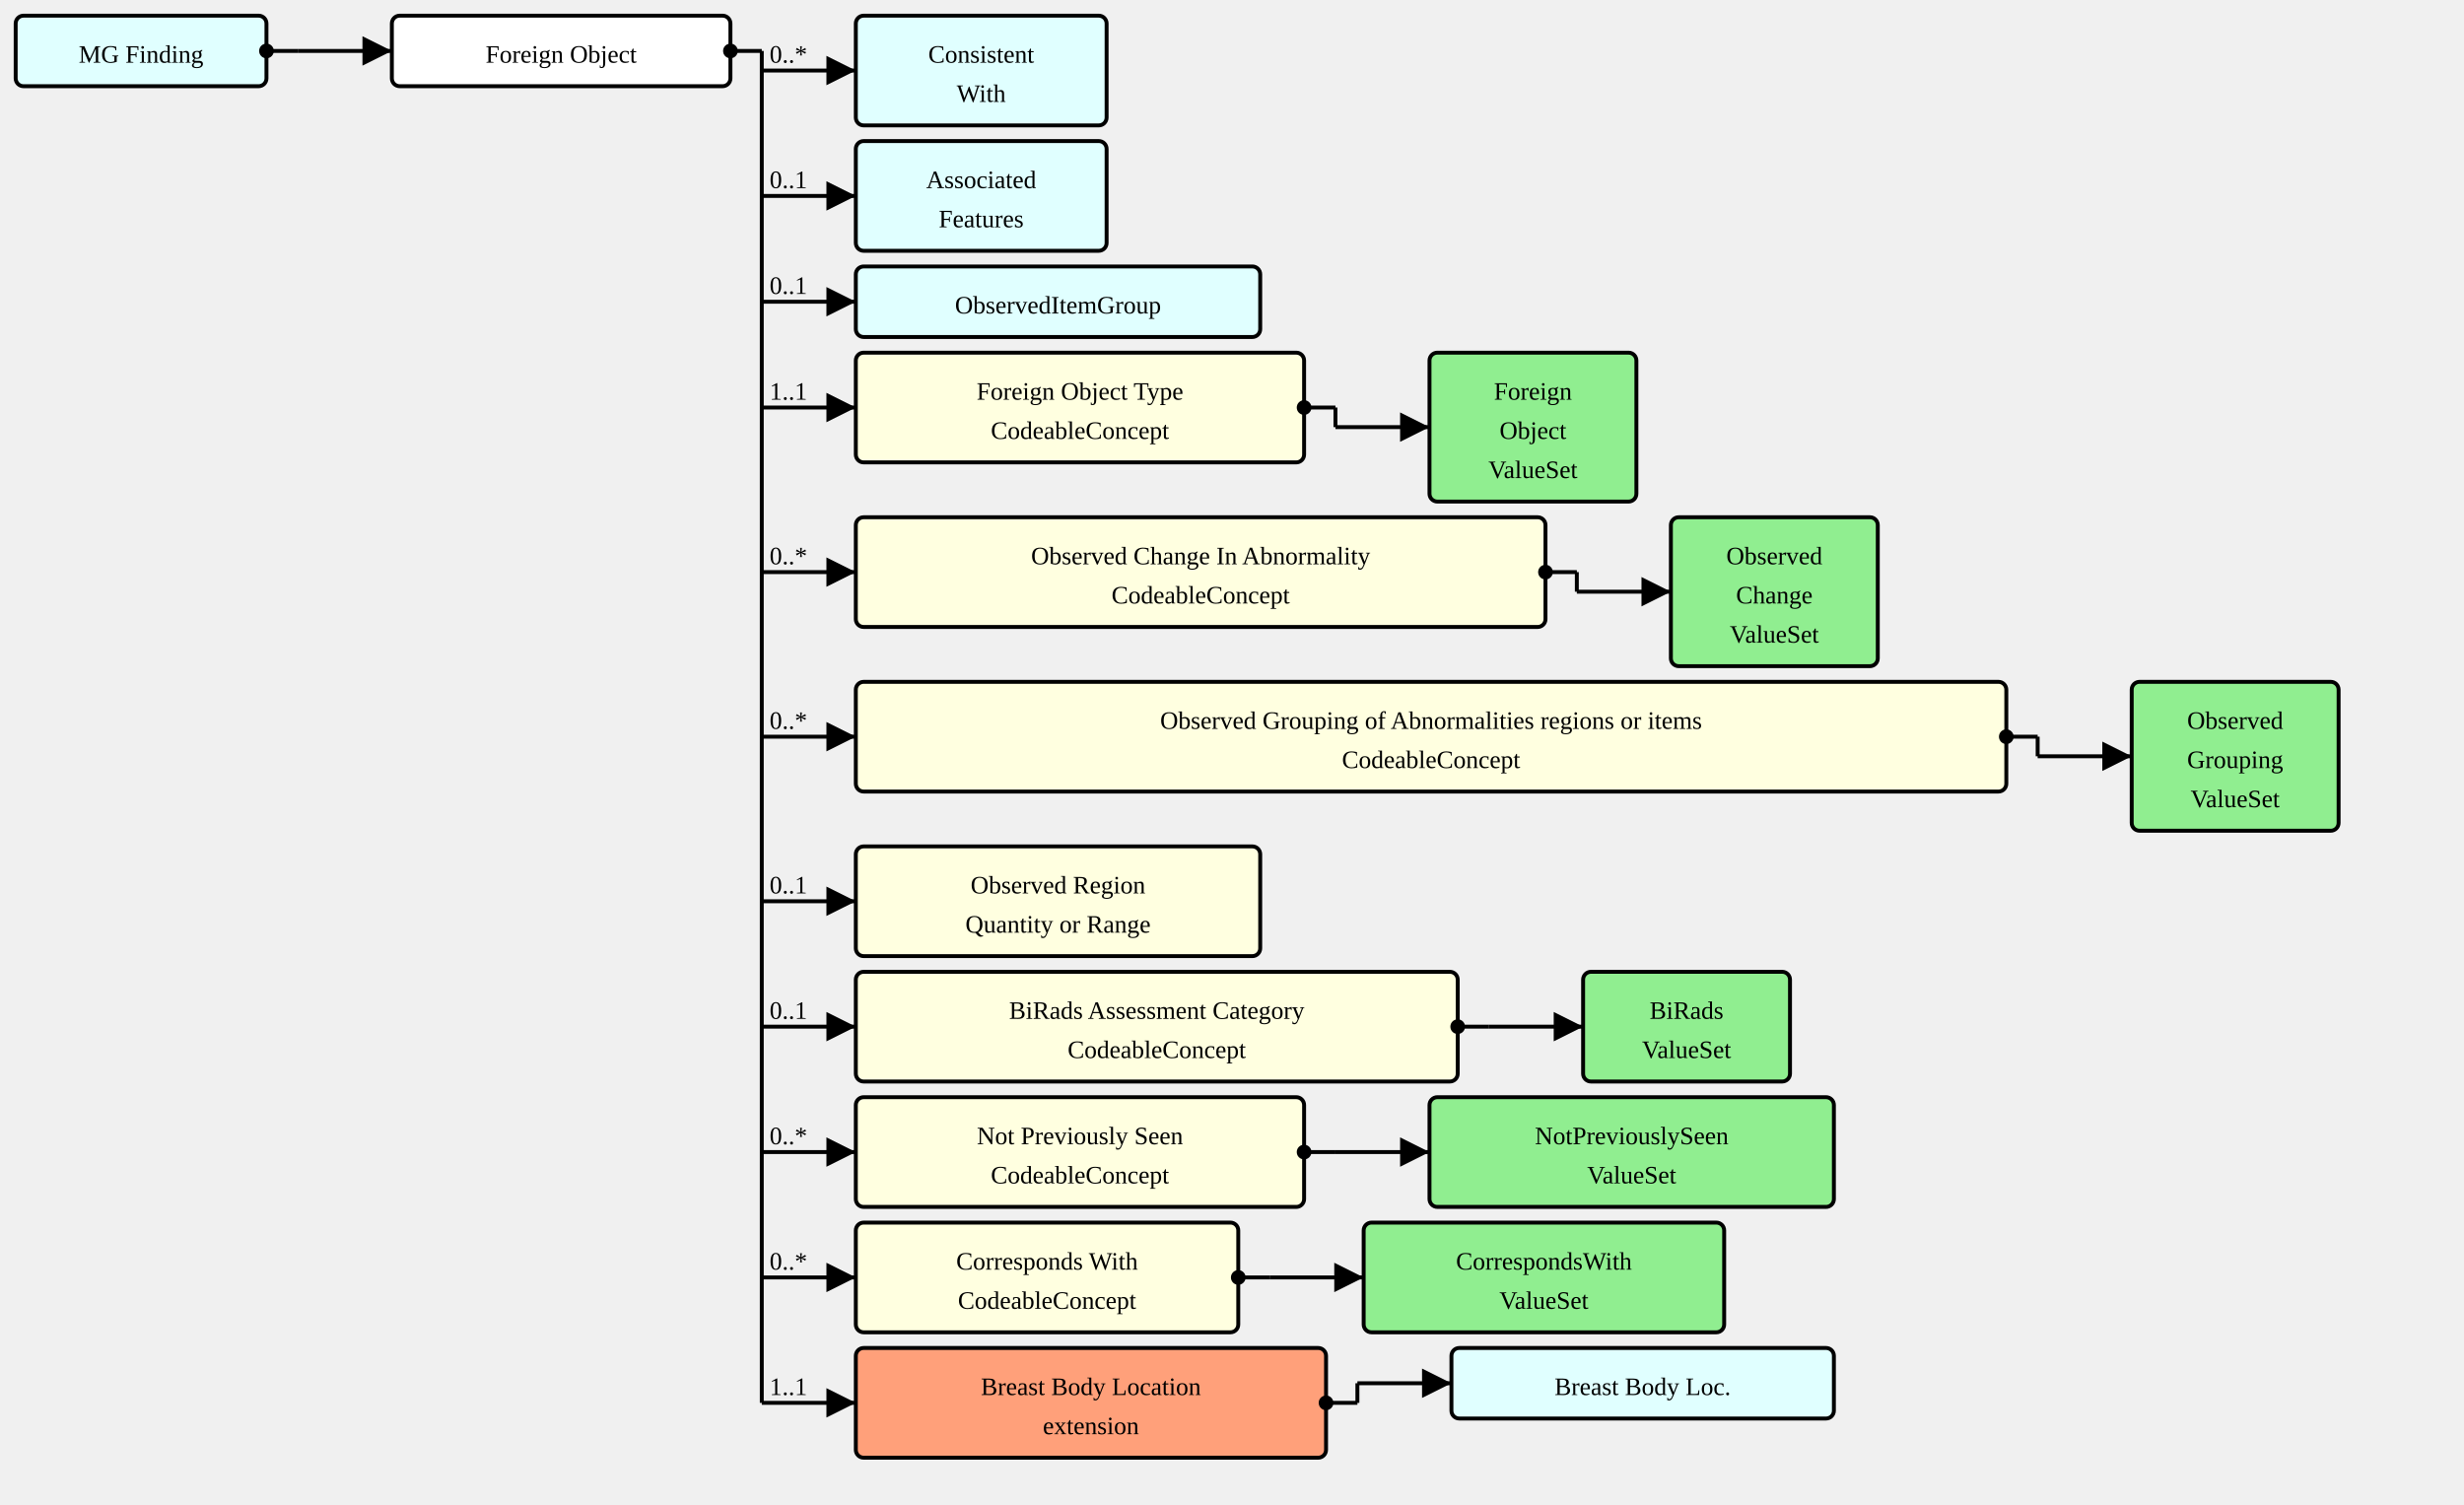
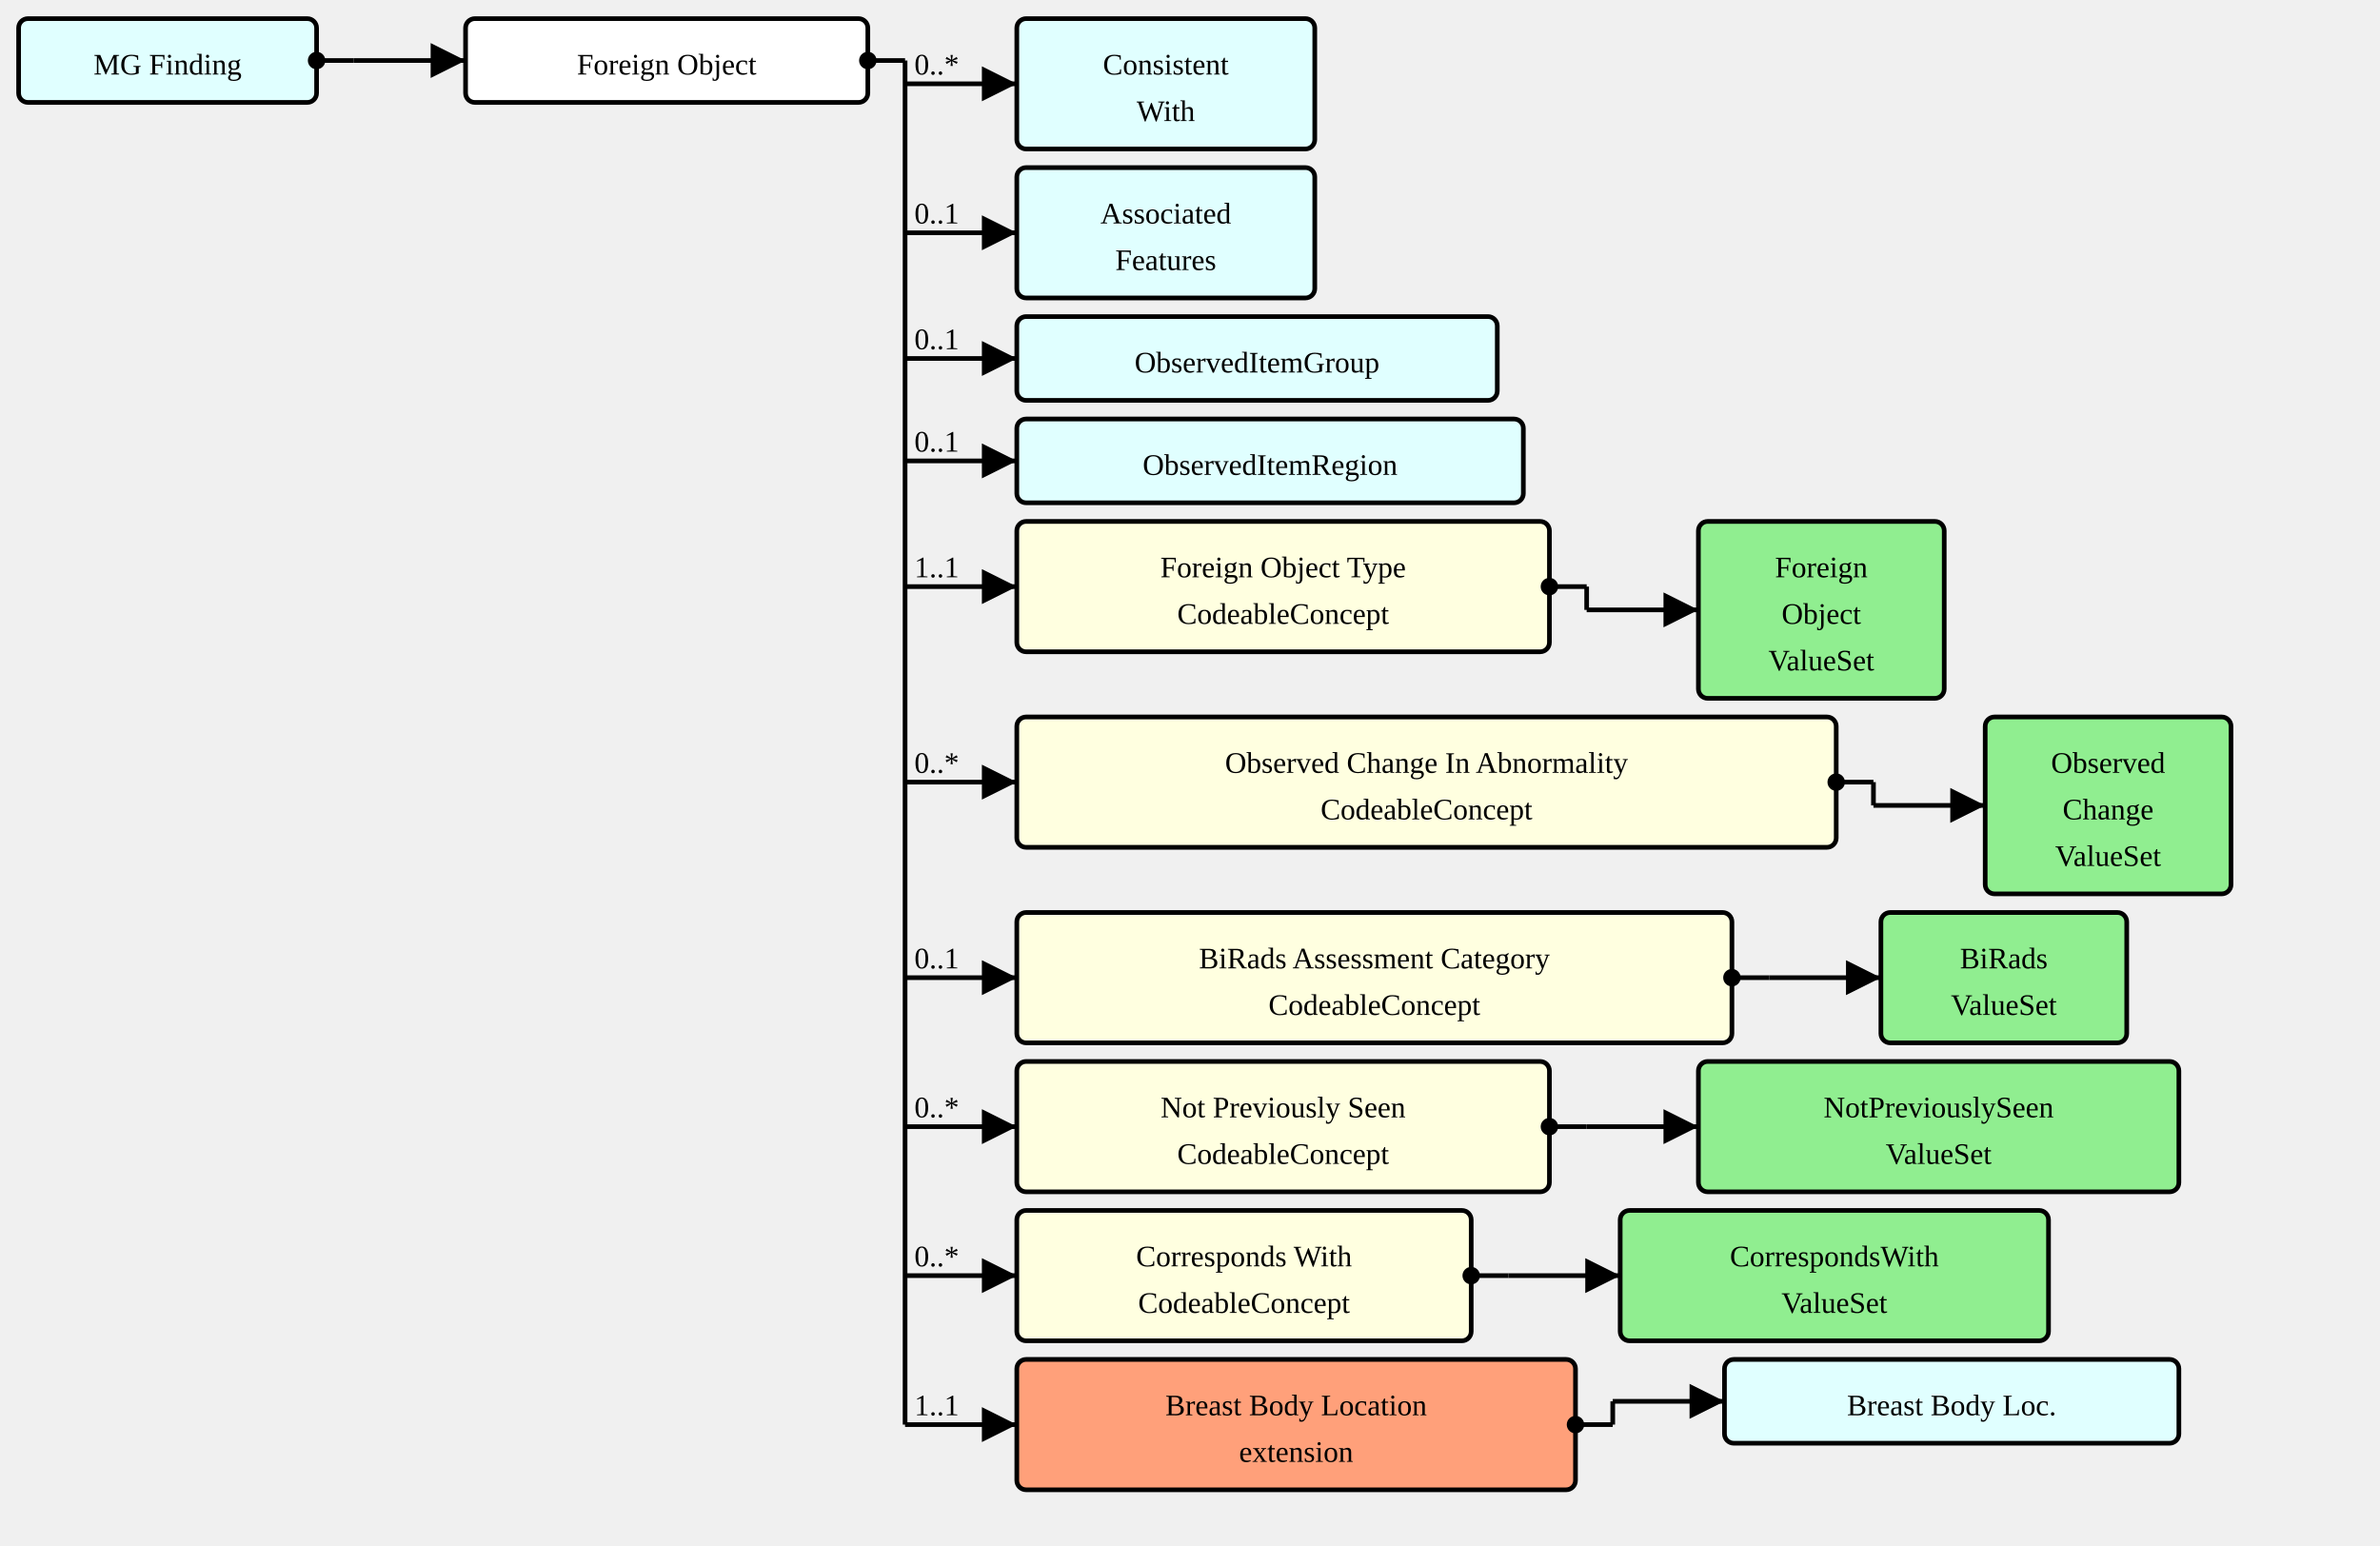
- <svg xmlns="http://www.w3.org/2000/svg" version="1.1" width="1179" height="720">
+ <svg xmlns="http://www.w3.org/2000/svg" version="1.1" width="958.5" height="622.5">
  <defs>
    <marker id="arrowStart" markerWidth="3.75" markerHeight="3.75" markerUnits="px" refX="1.875" refY="1.875">
      <circle fill="Black" stroke-width="0" cx="1.875" cy="1.875" r="1.875" />
    </marker>
    <marker id="arrowEnd" markerWidth="7.5" markerHeight="7.5" markerUnits="px" refX="7.5" refY="3.75">
      <polygon fill="Black" stroke-width="0" points="0 0 7.5 3.75 0 7.5" />
    </marker>
  </defs>
  <g>
    <g transform="translate(7.5 7.5)">
      <rect fill="LightCyan" stroke="Black" stroke-width="1.875" x="0" y="0" width="120" height="33.75" rx="3.75" ry="3.75" />
      <a href="./StructureDefinition-MGFinding.html" target="_top">
        <text x="60" y="22.5" text-anchor="middle">MG Finding</text>
      </a>
    </g>
    <line stroke="Black" stroke-width="1.875" marker-end="url(#arrowEnd)" x1="142.5" y1="24.375" x2="187.5" y2="24.375" />
    <text x="146.25" y="20.625" text-anchor="left" />
    <line stroke="Black" stroke-width="1.875" marker-start="url(#arrowStart)" x1="127.5" y1="24.375" x2="142.5" y2="24.375" />
    <line stroke="Black" stroke-width="1.875" x1="142.5" y1="24.375" x2="142.5" y2="24.375" />
  </g>
  <g>
    <g transform="translate(187.5 7.5)">
      <rect fill="White" stroke="Black" stroke-width="1.875" x="0" y="0" width="162" height="33.75" rx="3.75" ry="3.75" />
      <text x="81" y="22.5" text-anchor="middle">Foreign Object</text>
    </g>
    <line stroke="Black" stroke-width="1.875" marker-end="url(#arrowEnd)" x1="364.5" y1="33.75" x2="409.5" y2="33.75" />
    <text x="368.25" y="30" text-anchor="left">0..*</text>
    <line stroke="Black" stroke-width="1.875" marker-end="url(#arrowEnd)" x1="364.5" y1="93.75" x2="409.5" y2="93.75" />
    <text x="368.25" y="90" text-anchor="left">0..1</text>
    <line stroke="Black" stroke-width="1.875" marker-end="url(#arrowEnd)" x1="364.5" y1="144.375" x2="409.5" y2="144.375" />
    <text x="368.25" y="140.625" text-anchor="left">0..1</text>
-     <line stroke="Black" stroke-width="1.875" marker-end="url(#arrowEnd)" x1="364.5" y1="195" x2="409.5" y2="195" />
-     <text x="368.25" y="191.25" text-anchor="left">1..1</text>
-     <line stroke="Black" stroke-width="1.875" marker-end="url(#arrowEnd)" x1="364.5" y1="273.75" x2="409.5" y2="273.75" />
-     <text x="368.25" y="270" text-anchor="left">0..*</text>
-     <line stroke="Black" stroke-width="1.875" marker-end="url(#arrowEnd)" x1="364.5" y1="352.5" x2="409.5" y2="352.5" />
-     <text x="368.25" y="348.75" text-anchor="left">0..*</text>
-     <line stroke="Black" stroke-width="1.875" marker-end="url(#arrowEnd)" x1="364.5" y1="431.25" x2="409.5" y2="431.25" />
-     <text x="368.25" y="427.5" text-anchor="left">0..1</text>
-     <line stroke="Black" stroke-width="1.875" marker-end="url(#arrowEnd)" x1="364.5" y1="491.25" x2="409.5" y2="491.25" />
-     <text x="368.25" y="487.5" text-anchor="left">0..1</text>
-     <line stroke="Black" stroke-width="1.875" marker-end="url(#arrowEnd)" x1="364.5" y1="551.25" x2="409.5" y2="551.25" />
-     <text x="368.25" y="547.5" text-anchor="left">0..*</text>
-     <line stroke="Black" stroke-width="1.875" marker-end="url(#arrowEnd)" x1="364.5" y1="611.25" x2="409.5" y2="611.25" />
-     <text x="368.25" y="607.5" text-anchor="left">0..*</text>
-     <line stroke="Black" stroke-width="1.875" marker-end="url(#arrowEnd)" x1="364.5" y1="671.25" x2="409.5" y2="671.25" />
-     <text x="368.25" y="667.5" text-anchor="left">1..1</text>
+     <line stroke="Black" stroke-width="1.875" marker-end="url(#arrowEnd)" x1="364.5" y1="185.625" x2="409.5" y2="185.625" />
+     <text x="368.25" y="181.875" text-anchor="left">0..1</text>
+     <line stroke="Black" stroke-width="1.875" marker-end="url(#arrowEnd)" x1="364.5" y1="236.25" x2="409.5" y2="236.25" />
+     <text x="368.25" y="232.5" text-anchor="left">1..1</text>
+     <line stroke="Black" stroke-width="1.875" marker-end="url(#arrowEnd)" x1="364.5" y1="315" x2="409.5" y2="315" />
+     <text x="368.25" y="311.25" text-anchor="left">0..*</text>
+     <line stroke="Black" stroke-width="1.875" marker-end="url(#arrowEnd)" x1="364.5" y1="393.75" x2="409.5" y2="393.75" />
+     <text x="368.25" y="390" text-anchor="left">0..1</text>
+     <line stroke="Black" stroke-width="1.875" marker-end="url(#arrowEnd)" x1="364.5" y1="453.75" x2="409.5" y2="453.75" />
+     <text x="368.25" y="450" text-anchor="left">0..*</text>
+     <line stroke="Black" stroke-width="1.875" marker-end="url(#arrowEnd)" x1="364.5" y1="513.75" x2="409.5" y2="513.75" />
+     <text x="368.25" y="510" text-anchor="left">0..*</text>
+     <line stroke="Black" stroke-width="1.875" marker-end="url(#arrowEnd)" x1="364.5" y1="573.75" x2="409.5" y2="573.75" />
+     <text x="368.25" y="570" text-anchor="left">1..1</text>
    <line stroke="Black" stroke-width="1.875" marker-start="url(#arrowStart)" x1="349.5" y1="24.375" x2="364.5" y2="24.375" />
-     <line stroke="Black" stroke-width="1.875" x1="364.5" y1="24.375" x2="364.5" y2="671.25" />
+     <line stroke="Black" stroke-width="1.875" x1="364.5" y1="24.375" x2="364.5" y2="573.75" />
  </g>
  <g>
    <g transform="translate(409.5 7.5)">
      <rect fill="LightCyan" stroke="Black" stroke-width="1.875" x="0" y="0" width="120" height="52.5" rx="3.75" ry="3.75" />
      <a href="./StructureDefinition-ConsistentWith.html" target="_top">
        <text x="60" y="22.5" text-anchor="middle">Consistent</text>
      </a>
      <a href="./StructureDefinition-ConsistentWith.html" target="_top">
        <text x="60" y="41.25" text-anchor="middle">With</text>
      </a>
    </g>
  </g>
  <g>
    <g transform="translate(409.5 67.5)">
      <rect fill="LightCyan" stroke="Black" stroke-width="1.875" x="0" y="0" width="120" height="52.5" rx="3.75" ry="3.75" />
      <a href="./StructureDefinition-AssociatedFeatures.html" target="_top">
        <text x="60" y="22.5" text-anchor="middle">Associated</text>
      </a>
      <a href="./StructureDefinition-AssociatedFeatures.html" target="_top">
        <text x="60" y="41.25" text-anchor="middle">Features</text>
      </a>
    </g>
  </g>
  <g>
    <g transform="translate(409.5 127.5)">
      <rect fill="LightCyan" stroke="Black" stroke-width="1.875" x="0" y="0" width="193.5" height="33.75" rx="3.75" ry="3.75" />
      <a href="./StructureDefinition-ObservedItemGroup.html" target="_top">
        <text x="96.75" y="22.5" text-anchor="middle">ObservedItemGroup</text>
      </a>
    </g>
  </g>
  <g>
    <g transform="translate(409.5 168.75)">
+       <rect fill="LightCyan" stroke="Black" stroke-width="1.875" x="0" y="0" width="204" height="33.75" rx="3.75" ry="3.75" />
+       <a href="./StructureDefinition-ObservedItemRegion.html" target="_top">
+         <text x="102" y="22.5" text-anchor="middle">ObservedItemRegion</text>
+       </a>
+     </g>
+   </g>
+   <g>
+     <g transform="translate(409.5 210)">
      <a href="StructureDefinition-AbnormalityForeignObject-definitions.html#Observation.component:abnormalityForeignObjectType" target="_top">
        <rect fill="LightYellow" stroke="Black" stroke-width="1.875" x="0" y="0" width="214.5" height="52.5" rx="3.75" ry="3.75" />
      </a>
      <a href="StructureDefinition-AbnormalityForeignObject-definitions.html#Observation.component:abnormalityForeignObjectType" target="_top">
        <text x="107.25" y="22.5" text-anchor="middle">Foreign Object Type</text>
      </a>
      <a href="StructureDefinition-AbnormalityForeignObject-definitions.html#Observation.component:abnormalityForeignObjectType" target="_top">
        <text x="107.25" y="41.25" text-anchor="middle">CodeableConcept</text>
      </a>
    </g>
-     <line stroke="Black" stroke-width="1.875" marker-end="url(#arrowEnd)" x1="639" y1="204.375" x2="684" y2="204.375" />
-     <line stroke="Black" stroke-width="1.875" marker-start="url(#arrowStart)" x1="624" y1="195" x2="639" y2="195" />
-     <line stroke="Black" stroke-width="1.875" x1="639" y1="195" x2="639" y2="204.375" />
-   </g>
-   <g>
-     <g transform="translate(684 168.75)">
+     <line stroke="Black" stroke-width="1.875" marker-end="url(#arrowEnd)" x1="639" y1="245.625" x2="684" y2="245.625" />
+     <line stroke="Black" stroke-width="1.875" marker-start="url(#arrowStart)" x1="624" y1="236.25" x2="639" y2="236.25" />
+     <line stroke="Black" stroke-width="1.875" x1="639" y1="236.25" x2="639" y2="245.625" />
+   </g>
+   <g>
+     <g transform="translate(684 210)">
      <rect fill="LightGreen" stroke="Black" stroke-width="1.875" x="0" y="0" width="99" height="71.25" rx="3.75" ry="3.75" />
      <a href="./ValueSet-ForeignObjectVS.html" target="_top">
        <text x="49.5" y="22.5" text-anchor="middle">Foreign</text>
      </a>
      <a href="./ValueSet-ForeignObjectVS.html" target="_top">
        <text x="49.5" y="41.25" text-anchor="middle">Object</text>
      </a>
      <a href="./ValueSet-ForeignObjectVS.html" target="_top">
        <text x="49.5" y="60" text-anchor="middle">ValueSet</text>
      </a>
    </g>
  </g>
  <g>
-     <g transform="translate(409.5 247.5)">
+     <g transform="translate(409.5 288.75)">
      <a href="StructureDefinition-AbnormalityForeignObject-definitions.html#Observation.component:observedChanges" target="_top">
        <rect fill="LightYellow" stroke="Black" stroke-width="1.875" x="0" y="0" width="330" height="52.5" rx="3.75" ry="3.75" />
      </a>
      <a href="StructureDefinition-AbnormalityForeignObject-definitions.html#Observation.component:observedChanges" target="_top">
        <text x="165" y="22.5" text-anchor="middle">Observed Change In Abnormality</text>
      </a>
      <a href="StructureDefinition-AbnormalityForeignObject-definitions.html#Observation.component:observedChanges" target="_top">
        <text x="165" y="41.25" text-anchor="middle">CodeableConcept</text>
      </a>
    </g>
-     <line stroke="Black" stroke-width="1.875" marker-end="url(#arrowEnd)" x1="754.5" y1="283.125" x2="799.5" y2="283.125" />
-     <line stroke="Black" stroke-width="1.875" marker-start="url(#arrowStart)" x1="739.5" y1="273.75" x2="754.5" y2="273.75" />
-     <line stroke="Black" stroke-width="1.875" x1="754.5" y1="273.75" x2="754.5" y2="283.125" />
-   </g>
-   <g>
-     <g transform="translate(799.5 247.5)">
+     <line stroke="Black" stroke-width="1.875" marker-end="url(#arrowEnd)" x1="754.5" y1="324.375" x2="799.5" y2="324.375" />
+     <line stroke="Black" stroke-width="1.875" marker-start="url(#arrowStart)" x1="739.5" y1="315" x2="754.5" y2="315" />
+     <line stroke="Black" stroke-width="1.875" x1="754.5" y1="315" x2="754.5" y2="324.375" />
+   </g>
+   <g>
+     <g transform="translate(799.5 288.75)">
      <rect fill="LightGreen" stroke="Black" stroke-width="1.875" x="0" y="0" width="99" height="71.25" rx="3.75" ry="3.75" />
      <a href="./ValueSet-ObservedChangesVS.html" target="_top">
        <text x="49.5" y="22.5" text-anchor="middle">Observed</text>
      </a>
      <a href="./ValueSet-ObservedChangesVS.html" target="_top">
        <text x="49.5" y="41.25" text-anchor="middle">Change</text>
      </a>
      <a href="./ValueSet-ObservedChangesVS.html" target="_top">
        <text x="49.5" y="60" text-anchor="middle">ValueSet</text>
      </a>
    </g>
  </g>
  <g>
-     <g transform="translate(409.5 326.25)">
-       <a href="StructureDefinition-AbnormalityForeignObject-definitions.html#Observation.component:observedGrouping" target="_top">
-         <rect fill="LightYellow" stroke="Black" stroke-width="1.875" x="0" y="0" width="550.5" height="52.5" rx="3.75" ry="3.75" />
-       </a>
-       <a href="StructureDefinition-AbnormalityForeignObject-definitions.html#Observation.component:observedGrouping" target="_top">
-         <text x="275.25" y="22.5" text-anchor="middle">Observed Grouping of Abnormalities regions or items</text>
-       </a>
-       <a href="StructureDefinition-AbnormalityForeignObject-definitions.html#Observation.component:observedGrouping" target="_top">
-         <text x="275.25" y="41.25" text-anchor="middle">CodeableConcept</text>
-       </a>
-     </g>
-     <line stroke="Black" stroke-width="1.875" marker-end="url(#arrowEnd)" x1="975" y1="361.875" x2="1020" y2="361.875" />
-     <line stroke="Black" stroke-width="1.875" marker-start="url(#arrowStart)" x1="960" y1="352.5" x2="975" y2="352.5" />
-     <line stroke="Black" stroke-width="1.875" x1="975" y1="352.5" x2="975" y2="361.875" />
-   </g>
-   <g>
-     <g transform="translate(1020 326.25)">
-       <rect fill="LightGreen" stroke="Black" stroke-width="1.875" x="0" y="0" width="99" height="71.25" rx="3.75" ry="3.75" />
-       <a href="./ValueSet-ObservedGroupingVS.html" target="_top">
-         <text x="49.5" y="22.5" text-anchor="middle">Observed</text>
-       </a>
-       <a href="./ValueSet-ObservedGroupingVS.html" target="_top">
-         <text x="49.5" y="41.25" text-anchor="middle">Grouping</text>
-       </a>
-       <a href="./ValueSet-ObservedGroupingVS.html" target="_top">
-         <text x="49.5" y="60" text-anchor="middle">ValueSet</text>
-       </a>
-     </g>
-   </g>
-   <g>
-     <g transform="translate(409.5 405)">
-       <a href="StructureDefinition-AbnormalityForeignObject-definitions.html#Observation.component:observedRegion" target="_top">
-         <rect fill="LightYellow" stroke="Black" stroke-width="1.875" x="0" y="0" width="193.5" height="52.5" rx="3.75" ry="3.75" />
-       </a>
-       <a href="StructureDefinition-AbnormalityForeignObject-definitions.html#Observation.component:observedRegion" target="_top">
-         <text x="96.75" y="22.5" text-anchor="middle">Observed Region</text>
-       </a>
-       <a href="StructureDefinition-AbnormalityForeignObject-definitions.html#Observation.component:observedRegion" target="_top">
-         <text x="96.75" y="41.25" text-anchor="middle">Quantity or Range</text>
-       </a>
-     </g>
-   </g>
-   <g>
-     <g transform="translate(409.5 465)">
+     <g transform="translate(409.5 367.5)">
      <a href="StructureDefinition-AbnormalityForeignObject-definitions.html#Observation.component:biRadsAssessmentCategory" target="_top">
        <rect fill="LightYellow" stroke="Black" stroke-width="1.875" x="0" y="0" width="288" height="52.5" rx="3.75" ry="3.75" />
      </a>
      <a href="StructureDefinition-AbnormalityForeignObject-definitions.html#Observation.component:biRadsAssessmentCategory" target="_top">
        <text x="144" y="22.5" text-anchor="middle">BiRads Assessment Category</text>
      </a>
      <a href="StructureDefinition-AbnormalityForeignObject-definitions.html#Observation.component:biRadsAssessmentCategory" target="_top">
        <text x="144" y="41.25" text-anchor="middle">CodeableConcept</text>
      </a>
    </g>
-     <line stroke="Black" stroke-width="1.875" marker-end="url(#arrowEnd)" x1="712.5" y1="491.25" x2="757.5" y2="491.25" />
-     <line stroke="Black" stroke-width="1.875" marker-start="url(#arrowStart)" x1="697.5" y1="491.25" x2="712.5" y2="491.25" />
-     <line stroke="Black" stroke-width="1.875" x1="712.5" y1="491.25" x2="712.5" y2="491.25" />
-   </g>
-   <g>
-     <g transform="translate(757.5 465)">
+     <line stroke="Black" stroke-width="1.875" marker-end="url(#arrowEnd)" x1="712.5" y1="393.75" x2="757.5" y2="393.75" />
+     <line stroke="Black" stroke-width="1.875" marker-start="url(#arrowStart)" x1="697.5" y1="393.75" x2="712.5" y2="393.75" />
+     <line stroke="Black" stroke-width="1.875" x1="712.5" y1="393.75" x2="712.5" y2="393.75" />
+   </g>
+   <g>
+     <g transform="translate(757.5 367.5)">
      <rect fill="LightGreen" stroke="Black" stroke-width="1.875" x="0" y="0" width="99" height="52.5" rx="3.75" ry="3.75" />
      <a href="./ValueSet-BiRadsAssessmentCategoriesVS.html" target="_top">
        <text x="49.5" y="22.5" text-anchor="middle">BiRads</text>
      </a>
      <a href="./ValueSet-BiRadsAssessmentCategoriesVS.html" target="_top">
        <text x="49.5" y="41.25" text-anchor="middle">ValueSet</text>
      </a>
    </g>
  </g>
  <g>
-     <g transform="translate(409.5 525)">
+     <g transform="translate(409.5 427.5)">
      <a href="StructureDefinition-AbnormalityForeignObject-definitions.html#Observation.component:notPreviouslySeen" target="_top">
        <rect fill="LightYellow" stroke="Black" stroke-width="1.875" x="0" y="0" width="214.5" height="52.5" rx="3.75" ry="3.75" />
      </a>
      <a href="StructureDefinition-AbnormalityForeignObject-definitions.html#Observation.component:notPreviouslySeen" target="_top">
        <text x="107.25" y="22.5" text-anchor="middle">Not Previously Seen</text>
      </a>
      <a href="StructureDefinition-AbnormalityForeignObject-definitions.html#Observation.component:notPreviouslySeen" target="_top">
        <text x="107.25" y="41.25" text-anchor="middle">CodeableConcept</text>
      </a>
    </g>
-     <line stroke="Black" stroke-width="1.875" marker-end="url(#arrowEnd)" x1="639" y1="551.25" x2="684" y2="551.25" />
-     <line stroke="Black" stroke-width="1.875" marker-start="url(#arrowStart)" x1="624" y1="551.25" x2="639" y2="551.25" />
-     <line stroke="Black" stroke-width="1.875" x1="639" y1="551.25" x2="639" y2="551.25" />
-   </g>
-   <g>
-     <g transform="translate(684 525)">
+     <line stroke="Black" stroke-width="1.875" marker-end="url(#arrowEnd)" x1="639" y1="453.75" x2="684" y2="453.75" />
+     <line stroke="Black" stroke-width="1.875" marker-start="url(#arrowStart)" x1="624" y1="453.75" x2="639" y2="453.75" />
+     <line stroke="Black" stroke-width="1.875" x1="639" y1="453.75" x2="639" y2="453.75" />
+   </g>
+   <g>
+     <g transform="translate(684 427.5)">
      <rect fill="LightGreen" stroke="Black" stroke-width="1.875" x="0" y="0" width="193.5" height="52.5" rx="3.75" ry="3.75" />
      <a href="./ValueSet-NotPreviouslySeenVS.html" target="_top">
        <text x="96.75" y="22.5" text-anchor="middle">NotPreviouslySeen</text>
      </a>
      <a href="./ValueSet-NotPreviouslySeenVS.html" target="_top">
        <text x="96.75" y="41.25" text-anchor="middle">ValueSet</text>
      </a>
    </g>
  </g>
  <g>
-     <g transform="translate(409.5 585)">
+     <g transform="translate(409.5 487.5)">
      <a href="StructureDefinition-AbnormalityForeignObject-definitions.html#Observation.component:correspondsWith" target="_top">
        <rect fill="LightYellow" stroke="Black" stroke-width="1.875" x="0" y="0" width="183" height="52.5" rx="3.75" ry="3.75" />
      </a>
      <a href="StructureDefinition-AbnormalityForeignObject-definitions.html#Observation.component:correspondsWith" target="_top">
        <text x="91.5" y="22.5" text-anchor="middle">Corresponds With</text>
      </a>
      <a href="StructureDefinition-AbnormalityForeignObject-definitions.html#Observation.component:correspondsWith" target="_top">
        <text x="91.5" y="41.25" text-anchor="middle">CodeableConcept</text>
      </a>
    </g>
-     <line stroke="Black" stroke-width="1.875" marker-end="url(#arrowEnd)" x1="607.5" y1="611.25" x2="652.5" y2="611.25" />
-     <line stroke="Black" stroke-width="1.875" marker-start="url(#arrowStart)" x1="592.5" y1="611.25" x2="607.5" y2="611.25" />
-     <line stroke="Black" stroke-width="1.875" x1="607.5" y1="611.25" x2="607.5" y2="611.25" />
-   </g>
-   <g>
-     <g transform="translate(652.5 585)">
+     <line stroke="Black" stroke-width="1.875" marker-end="url(#arrowEnd)" x1="607.5" y1="513.75" x2="652.5" y2="513.75" />
+     <line stroke="Black" stroke-width="1.875" marker-start="url(#arrowStart)" x1="592.5" y1="513.75" x2="607.5" y2="513.75" />
+     <line stroke="Black" stroke-width="1.875" x1="607.5" y1="513.75" x2="607.5" y2="513.75" />
+   </g>
+   <g>
+     <g transform="translate(652.5 487.5)">
      <rect fill="LightGreen" stroke="Black" stroke-width="1.875" x="0" y="0" width="172.5" height="52.5" rx="3.75" ry="3.75" />
      <a href="./ValueSet-CorrespondsWithVS.html" target="_top">
        <text x="86.25" y="22.5" text-anchor="middle">CorrespondsWith</text>
      </a>
      <a href="./ValueSet-CorrespondsWithVS.html" target="_top">
        <text x="86.25" y="41.25" text-anchor="middle">ValueSet</text>
      </a>
    </g>
  </g>
  <g>
-     <g transform="translate(409.5 645)">
+     <g transform="translate(409.5 547.5)">
      <a href="StructureDefinition-AbnormalityForeignObject-definitions.html#Observation.bodySite.extension:breastBodyLocation" target="_top">
        <rect fill="LightSalmon" stroke="Black" stroke-width="1.875" x="0" y="0" width="225" height="52.5" rx="3.75" ry="3.75" />
      </a>
      <a href="StructureDefinition-AbnormalityForeignObject-definitions.html#Observation.bodySite.extension:breastBodyLocation" target="_top">
        <text x="112.5" y="22.5" text-anchor="middle">Breast Body Location</text>
      </a>
      <a href="StructureDefinition-AbnormalityForeignObject-definitions.html#Observation.bodySite.extension:breastBodyLocation" target="_top">
        <text x="112.5" y="41.25" text-anchor="middle">extension</text>
      </a>
    </g>
-     <line stroke="Black" stroke-width="1.875" marker-end="url(#arrowEnd)" x1="649.5" y1="661.875" x2="694.5" y2="661.875" />
-     <line stroke="Black" stroke-width="1.875" marker-start="url(#arrowStart)" x1="634.5" y1="671.25" x2="649.5" y2="671.25" />
-     <line stroke="Black" stroke-width="1.875" x1="649.5" y1="661.875" x2="649.5" y2="671.25" />
-   </g>
-   <g>
-     <g transform="translate(694.5 645)">
+     <line stroke="Black" stroke-width="1.875" marker-end="url(#arrowEnd)" x1="649.5" y1="564.375" x2="694.5" y2="564.375" />
+     <line stroke="Black" stroke-width="1.875" marker-start="url(#arrowStart)" x1="634.5" y1="573.75" x2="649.5" y2="573.75" />
+     <line stroke="Black" stroke-width="1.875" x1="649.5" y1="564.375" x2="649.5" y2="573.75" />
+   </g>
+   <g>
+     <g transform="translate(694.5 547.5)">
      <rect fill="LightCyan" stroke="Black" stroke-width="1.875" x="0" y="0" width="183" height="33.75" rx="3.75" ry="3.75" />
      <a href="./StructureDefinition-BreastBodyLocationExtension.html" target="_top">
        <text x="91.5" y="22.5" text-anchor="middle">Breast Body Loc.</text>
      </a>
    </g>
  </g>
</svg>
